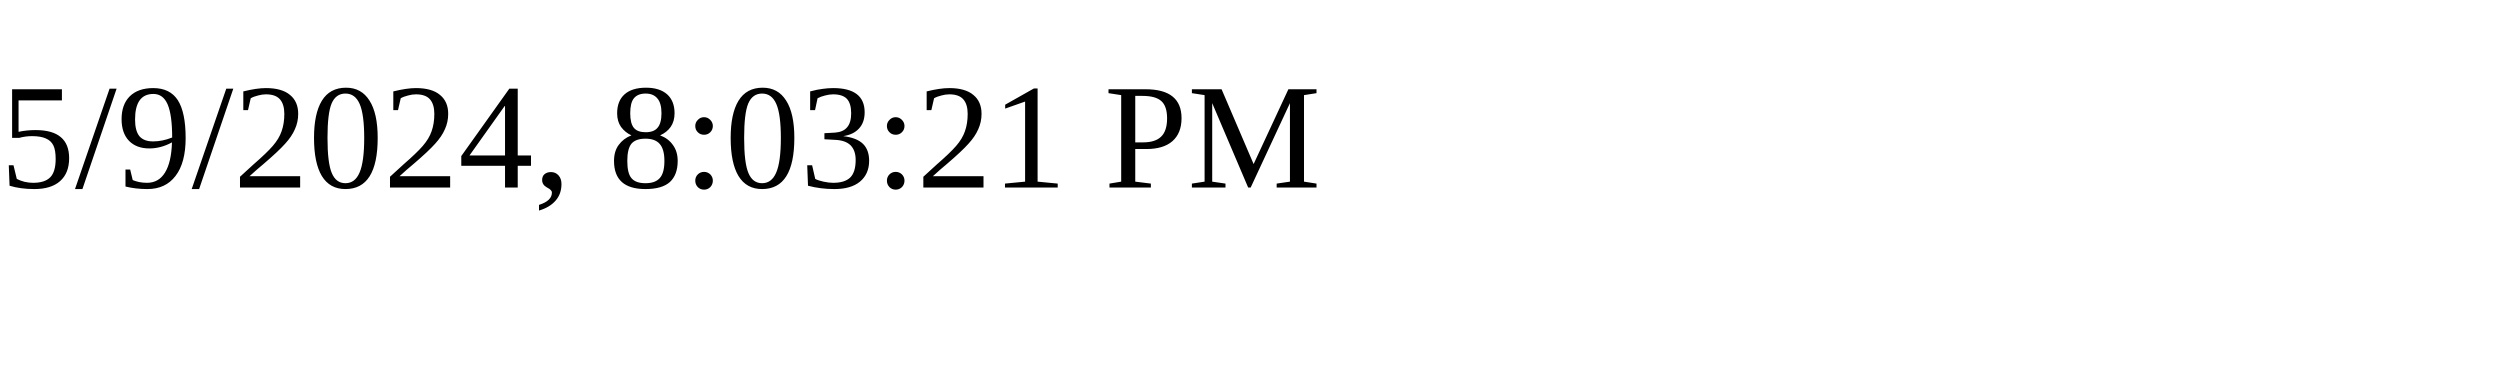
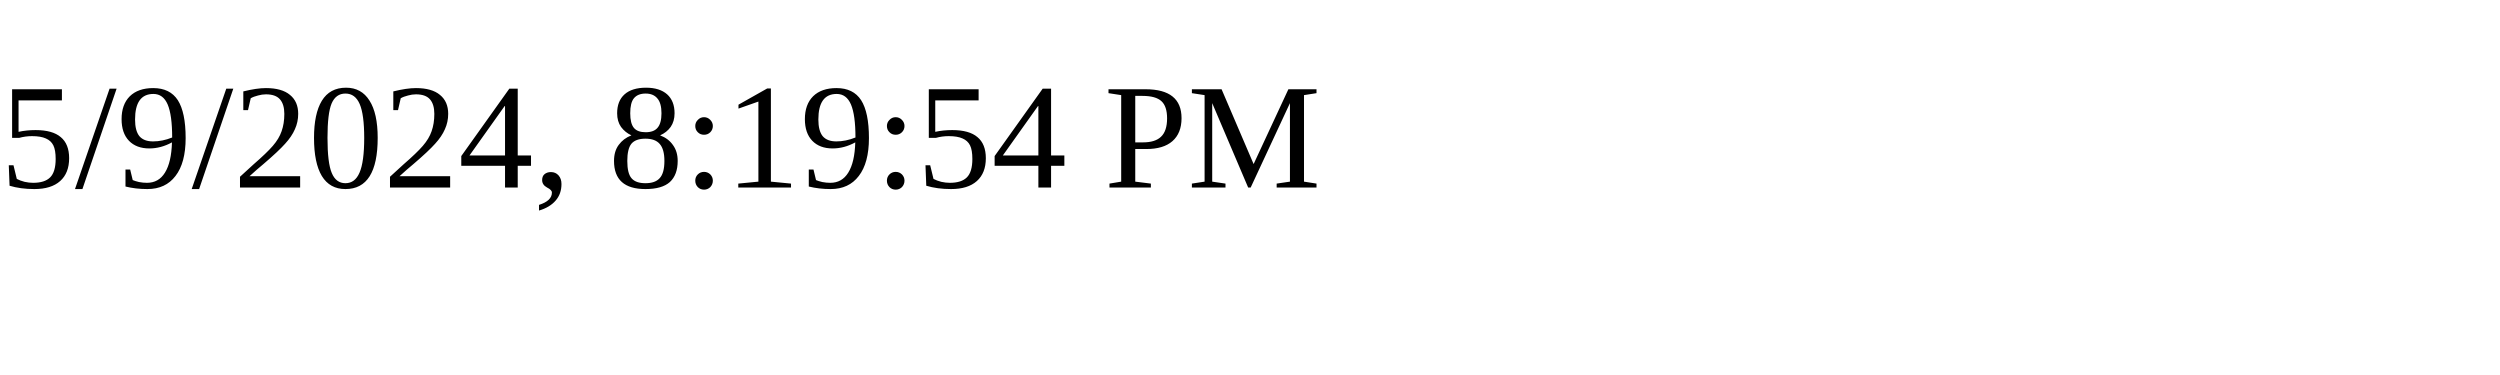
<svg xmlns="http://www.w3.org/2000/svg" height="30" width="200">
-   <text x="0" y="15">5/9/2024, 8:03:21 PM</text>
+   <text x="0" y="15">5/9/2024, 8:19:54 PM</text>
</svg>
